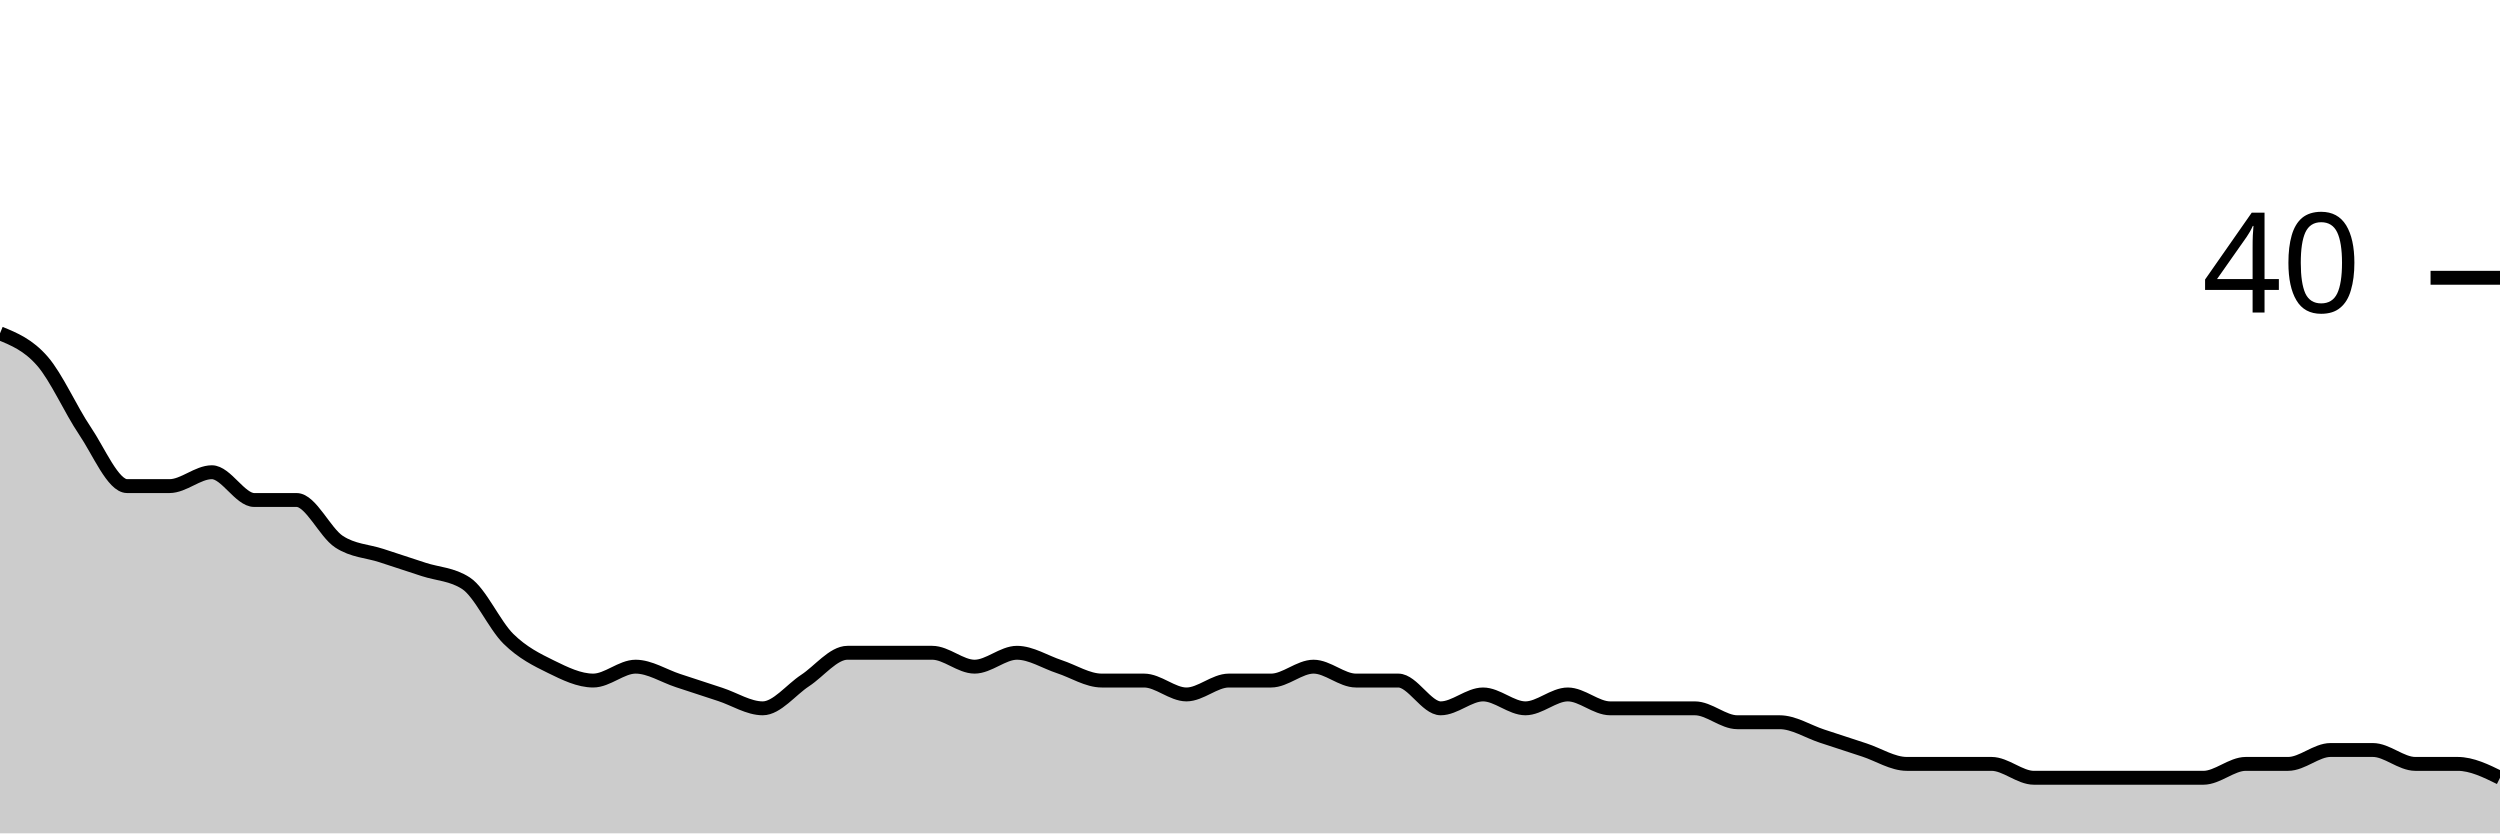
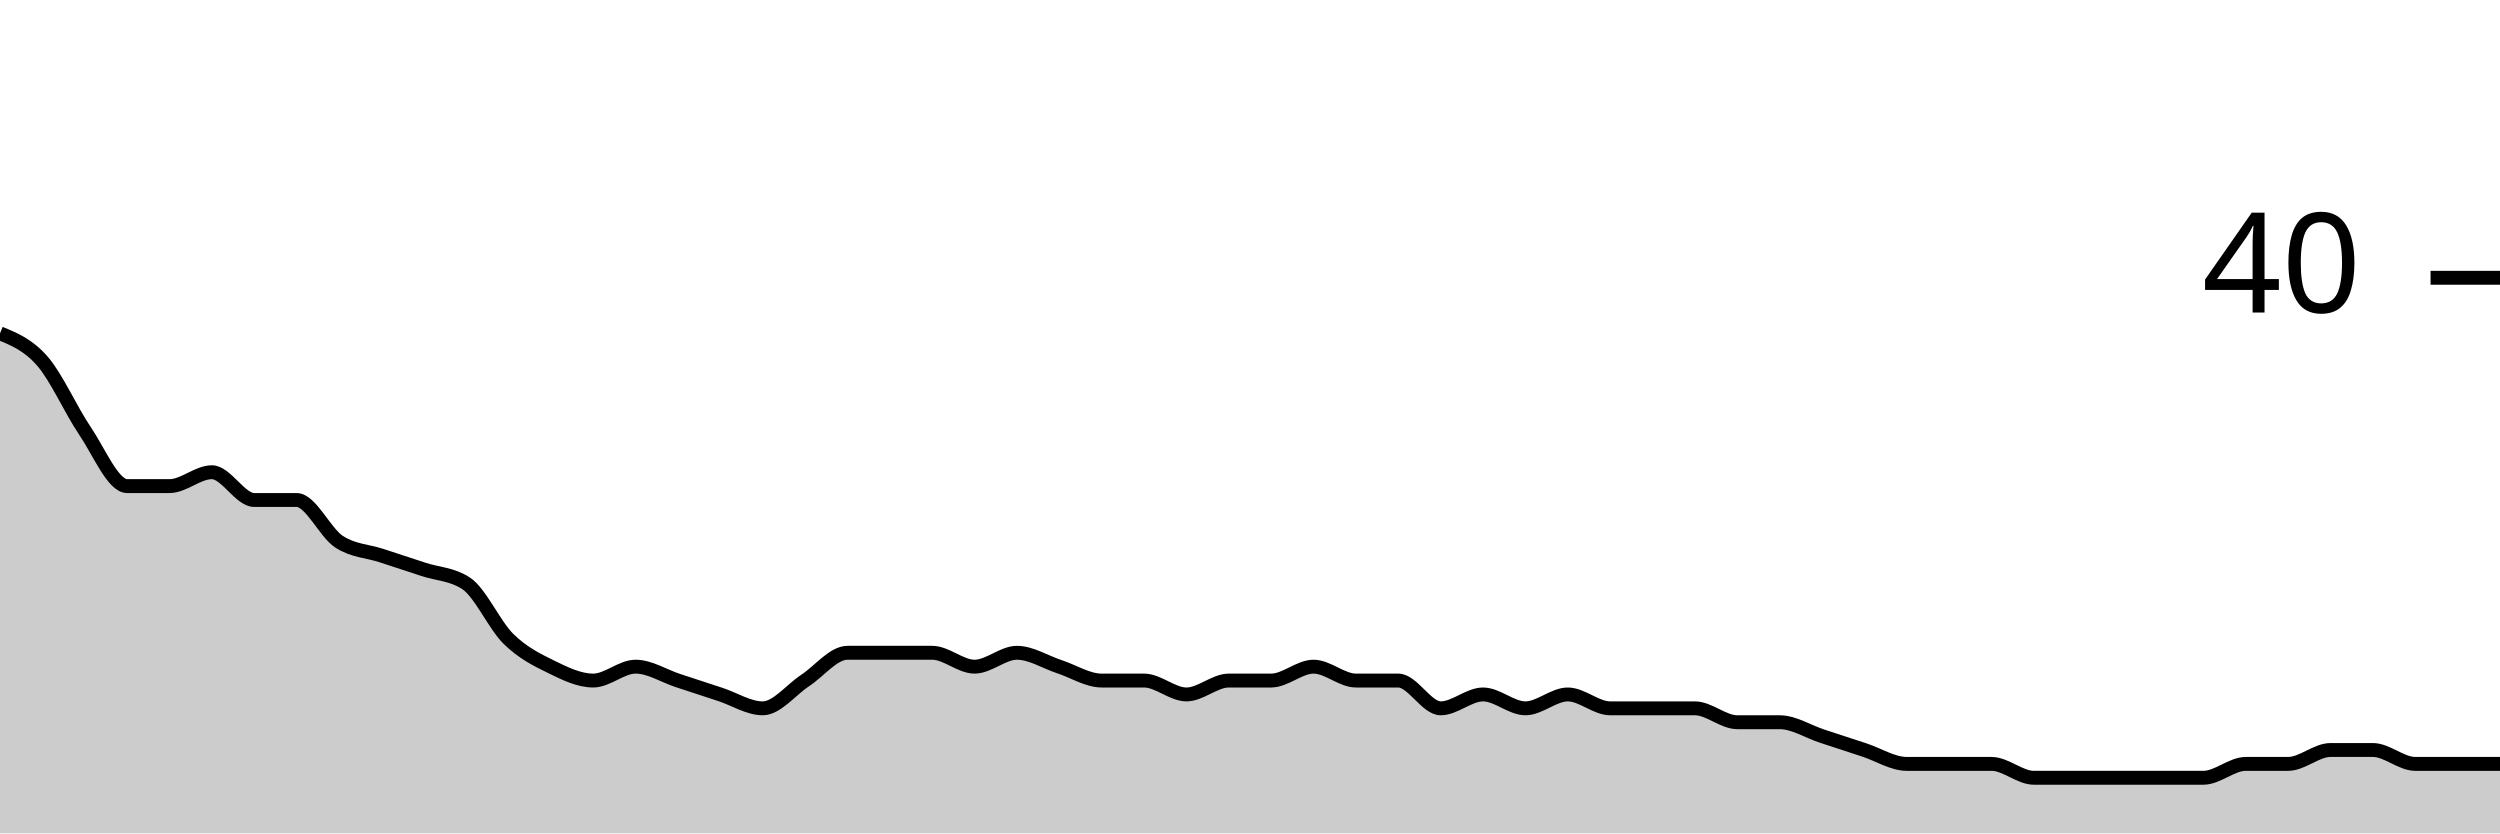
<svg xmlns="http://www.w3.org/2000/svg" viewBox="0 0 180 60">
  <g transform="translate(0,20)">
-     <path class="area" fill="rgba(0, 0, 0, 0.2)" d="M0,4C1.017,4.417,2.034,4.833,3.051,6C4.068,7.167,5.085,9.5,6.102,11C7.119,12.5,8.136,15,9.153,15C10.169,15,11.186,15,12.203,15C13.22,15,14.237,14,15.254,14C16.271,14,17.288,16,18.305,16C19.322,16,20.339,16,21.356,16C22.373,16,23.39,18.333,24.407,19C25.424,19.667,26.441,19.667,27.458,20C28.475,20.333,29.492,20.667,30.508,21C31.525,21.333,32.542,21.333,33.559,22C34.576,22.667,35.593,25,36.61,26C37.627,27,38.644,27.5,39.661,28C40.678,28.5,41.695,29,42.712,29C43.729,29,44.746,28,45.763,28C46.78,28,47.797,28.667,48.814,29C49.831,29.333,50.847,29.667,51.864,30C52.881,30.333,53.898,31,54.915,31C55.932,31,56.949,29.667,57.966,29C58.983,28.333,60,27,61.017,27C62.034,27,63.051,27,64.068,27C65.085,27,66.102,27,67.119,27C68.136,27,69.153,28,70.169,28C71.186,28,72.203,27,73.22,27C74.237,27,75.254,27.667,76.271,28C77.288,28.333,78.305,29,79.322,29C80.339,29,81.356,29,82.373,29C83.39,29,84.407,30,85.424,30C86.441,30,87.458,29,88.475,29C89.492,29,90.508,29,91.525,29C92.542,29,93.559,28,94.576,28C95.593,28,96.61,29,97.627,29C98.644,29,99.661,29,100.678,29C101.695,29,102.712,31,103.729,31C104.746,31,105.763,30,106.78,30C107.797,30,108.814,31,109.831,31C110.847,31,111.864,30,112.881,30C113.898,30,114.915,31,115.932,31C116.949,31,117.966,31,118.983,31C120,31,121.017,31,122.034,31C123.051,31,124.068,32,125.085,32C126.102,32,127.119,32,128.136,32C129.153,32,130.169,32.667,131.186,33C132.203,33.333,133.22,33.667,134.237,34C135.254,34.333,136.271,35,137.288,35C138.305,35,139.322,35,140.339,35C141.356,35,142.373,35,143.39,35C144.407,35,145.424,36,146.441,36C147.458,36,148.475,36,149.492,36C150.508,36,151.525,36,152.542,36C153.559,36,154.576,36,155.593,36C156.61,36,157.627,36,158.644,36C159.661,36,160.678,35,161.695,35C162.712,35,163.729,35,164.746,35C165.763,35,166.78,34,167.797,34C168.814,34,169.831,34,170.847,34C171.864,34,172.881,35,173.898,35C174.915,35,175.932,35,176.949,35C177.966,35,178.983,35.5,180,36L180,40C178.983,40,177.966,40,176.949,40C175.932,40,174.915,40,173.898,40C172.881,40,171.864,40,170.847,40C169.831,40,168.814,40,167.797,40C166.78,40,165.763,40,164.746,40C163.729,40,162.712,40,161.695,40C160.678,40,159.661,40,158.644,40C157.627,40,156.61,40,155.593,40C154.576,40,153.559,40,152.542,40C151.525,40,150.508,40,149.492,40C148.475,40,147.458,40,146.441,40C145.424,40,144.407,40,143.39,40C142.373,40,141.356,40,140.339,40C139.322,40,138.305,40,137.288,40C136.271,40,135.254,40,134.237,40C133.22,40,132.203,40,131.186,40C130.169,40,129.153,40,128.136,40C127.119,40,126.102,40,125.085,40C124.068,40,123.051,40,122.034,40C121.017,40,120,40,118.983,40C117.966,40,116.949,40,115.932,40C114.915,40,113.898,40,112.881,40C111.864,40,110.847,40,109.831,40C108.814,40,107.797,40,106.78,40C105.763,40,104.746,40,103.729,40C102.712,40,101.695,40,100.678,40C99.661,40,98.644,40,97.627,40C96.61,40,95.593,40,94.576,40C93.559,40,92.542,40,91.525,40C90.508,40,89.492,40,88.475,40C87.458,40,86.441,40,85.424,40C84.407,40,83.39,40,82.373,40C81.356,40,80.339,40,79.322,40C78.305,40,77.288,40,76.271,40C75.254,40,74.237,40,73.22,40C72.203,40,71.186,40,70.169,40C69.153,40,68.136,40,67.119,40C66.102,40,65.085,40,64.068,40C63.051,40,62.034,40,61.017,40C60,40,58.983,40,57.966,40C56.949,40,55.932,40,54.915,40C53.898,40,52.881,40,51.864,40C50.847,40,49.831,40,48.814,40C47.797,40,46.78,40,45.763,40C44.746,40,43.729,40,42.712,40C41.695,40,40.678,40,39.661,40C38.644,40,37.627,40,36.61,40C35.593,40,34.576,40,33.559,40C32.542,40,31.525,40,30.508,40C29.492,40,28.475,40,27.458,40C26.441,40,25.424,40,24.407,40C23.39,40,22.373,40,21.356,40C20.339,40,19.322,40,18.305,40C17.288,40,16.271,40,15.254,40C14.237,40,13.22,40,12.203,40C11.186,40,10.169,40,9.153,40C8.136,40,7.119,40,6.102,40C5.085,40,4.068,40,3.051,40C2.034,40,1.017,40,0,40Z" />
-     <path class="line" stroke="black" fill="none" d="M0,4C1.017,4.417,2.034,4.833,3.051,6C4.068,7.167,5.085,9.5,6.102,11C7.119,12.5,8.136,15,9.153,15C10.169,15,11.186,15,12.203,15C13.22,15,14.237,14,15.254,14C16.271,14,17.288,16,18.305,16C19.322,16,20.339,16,21.356,16C22.373,16,23.39,18.333,24.407,19C25.424,19.667,26.441,19.667,27.458,20C28.475,20.333,29.492,20.667,30.508,21C31.525,21.333,32.542,21.333,33.559,22C34.576,22.667,35.593,25,36.61,26C37.627,27,38.644,27.5,39.661,28C40.678,28.5,41.695,29,42.712,29C43.729,29,44.746,28,45.763,28C46.78,28,47.797,28.667,48.814,29C49.831,29.333,50.847,29.667,51.864,30C52.881,30.333,53.898,31,54.915,31C55.932,31,56.949,29.667,57.966,29C58.983,28.333,60,27,61.017,27C62.034,27,63.051,27,64.068,27C65.085,27,66.102,27,67.119,27C68.136,27,69.153,28,70.169,28C71.186,28,72.203,27,73.22,27C74.237,27,75.254,27.667,76.271,28C77.288,28.333,78.305,29,79.322,29C80.339,29,81.356,29,82.373,29C83.39,29,84.407,30,85.424,30C86.441,30,87.458,29,88.475,29C89.492,29,90.508,29,91.525,29C92.542,29,93.559,28,94.576,28C95.593,28,96.61,29,97.627,29C98.644,29,99.661,29,100.678,29C101.695,29,102.712,31,103.729,31C104.746,31,105.763,30,106.78,30C107.797,30,108.814,31,109.831,31C110.847,31,111.864,30,112.881,30C113.898,30,114.915,31,115.932,31C116.949,31,117.966,31,118.983,31C120,31,121.017,31,122.034,31C123.051,31,124.068,32,125.085,32C126.102,32,127.119,32,128.136,32C129.153,32,130.169,32.667,131.186,33C132.203,33.333,133.22,33.667,134.237,34C135.254,34.333,136.271,35,137.288,35C138.305,35,139.322,35,140.339,35C141.356,35,142.373,35,143.39,35C144.407,35,145.424,36,146.441,36C147.458,36,148.475,36,149.492,36C150.508,36,151.525,36,152.542,36C153.559,36,154.576,36,155.593,36C156.61,36,157.627,36,158.644,36C159.661,36,160.678,35,161.695,35C162.712,35,163.729,35,164.746,35C165.763,35,166.78,34,167.797,34C168.814,34,169.831,34,170.847,34C171.864,34,172.881,35,173.898,35C174.915,35,175.932,35,176.949,35C177.966,35,178.983,35.5,180,36" />
+     <path class="area" fill="rgba(0, 0, 0, 0.2)" d="M0,4C1.017,4.417,2.034,4.833,3.051,6C4.068,7.167,5.085,9.5,6.102,11C7.119,12.5,8.136,15,9.153,15C10.169,15,11.186,15,12.203,15C13.22,15,14.237,14,15.254,14C16.271,14,17.288,16,18.305,16C19.322,16,20.339,16,21.356,16C22.373,16,23.39,18.333,24.407,19C25.424,19.667,26.441,19.667,27.458,20C28.475,20.333,29.492,20.667,30.508,21C31.525,21.333,32.542,21.333,33.559,22C34.576,22.667,35.593,25,36.61,26C37.627,27,38.644,27.5,39.661,28C40.678,28.5,41.695,29,42.712,29C43.729,29,44.746,28,45.763,28C46.78,28,47.797,28.667,48.814,29C49.831,29.333,50.847,29.667,51.864,30C52.881,30.333,53.898,31,54.915,31C55.932,31,56.949,29.667,57.966,29C58.983,28.333,60,27,61.017,27C62.034,27,63.051,27,64.068,27C65.085,27,66.102,27,67.119,27C68.136,27,69.153,28,70.169,28C71.186,28,72.203,27,73.22,27C74.237,27,75.254,27.667,76.271,28C77.288,28.333,78.305,29,79.322,29C80.339,29,81.356,29,82.373,29C83.39,29,84.407,30,85.424,30C86.441,30,87.458,29,88.475,29C89.492,29,90.508,29,91.525,29C92.542,29,93.559,28,94.576,28C95.593,28,96.61,29,97.627,29C98.644,29,99.661,29,100.678,29C101.695,29,102.712,31,103.729,31C104.746,31,105.763,30,106.78,30C107.797,30,108.814,31,109.831,31C110.847,31,111.864,30,112.881,30C113.898,30,114.915,31,115.932,31C116.949,31,117.966,31,118.983,31C120,31,121.017,31,122.034,31C123.051,31,124.068,32,125.085,32C126.102,32,127.119,32,128.136,32C129.153,32,130.169,32.667,131.186,33C132.203,33.333,133.22,33.667,134.237,34C135.254,34.333,136.271,35,137.288,35C138.305,35,139.322,35,140.339,35C141.356,35,142.373,35,143.39,35C144.407,35,145.424,36,146.441,36C147.458,36,148.475,36,149.492,36C150.508,36,151.525,36,152.542,36C153.559,36,154.576,36,155.593,36C156.61,36,157.627,36,158.644,36C159.661,36,160.678,35,161.695,35C162.712,35,163.729,35,164.746,35C165.763,35,166.78,34,167.797,34C168.814,34,169.831,34,170.847,34C171.864,34,172.881,35,173.898,35C174.915,35,175.932,35,176.949,35C177.966,35,178.983,35,180,35L180,40C178.983,40,177.966,40,176.949,40C175.932,40,174.915,40,173.898,40C172.881,40,171.864,40,170.847,40C169.831,40,168.814,40,167.797,40C166.78,40,165.763,40,164.746,40C163.729,40,162.712,40,161.695,40C160.678,40,159.661,40,158.644,40C157.627,40,156.61,40,155.593,40C154.576,40,153.559,40,152.542,40C151.525,40,150.508,40,149.492,40C148.475,40,147.458,40,146.441,40C145.424,40,144.407,40,143.39,40C142.373,40,141.356,40,140.339,40C139.322,40,138.305,40,137.288,40C136.271,40,135.254,40,134.237,40C133.22,40,132.203,40,131.186,40C130.169,40,129.153,40,128.136,40C127.119,40,126.102,40,125.085,40C124.068,40,123.051,40,122.034,40C121.017,40,120,40,118.983,40C117.966,40,116.949,40,115.932,40C114.915,40,113.898,40,112.881,40C111.864,40,110.847,40,109.831,40C108.814,40,107.797,40,106.78,40C105.763,40,104.746,40,103.729,40C102.712,40,101.695,40,100.678,40C99.661,40,98.644,40,97.627,40C96.61,40,95.593,40,94.576,40C93.559,40,92.542,40,91.525,40C90.508,40,89.492,40,88.475,40C87.458,40,86.441,40,85.424,40C84.407,40,83.39,40,82.373,40C81.356,40,80.339,40,79.322,40C78.305,40,77.288,40,76.271,40C75.254,40,74.237,40,73.22,40C72.203,40,71.186,40,70.169,40C69.153,40,68.136,40,67.119,40C66.102,40,65.085,40,64.068,40C63.051,40,62.034,40,61.017,40C60,40,58.983,40,57.966,40C56.949,40,55.932,40,54.915,40C53.898,40,52.881,40,51.864,40C50.847,40,49.831,40,48.814,40C47.797,40,46.78,40,45.763,40C44.746,40,43.729,40,42.712,40C41.695,40,40.678,40,39.661,40C38.644,40,37.627,40,36.61,40C35.593,40,34.576,40,33.559,40C32.542,40,31.525,40,30.508,40C29.492,40,28.475,40,27.458,40C26.441,40,25.424,40,24.407,40C23.39,40,22.373,40,21.356,40C20.339,40,19.322,40,18.305,40C17.288,40,16.271,40,15.254,40C14.237,40,13.22,40,12.203,40C11.186,40,10.169,40,9.153,40C8.136,40,7.119,40,6.102,40C5.085,40,4.068,40,3.051,40C2.034,40,1.017,40,0,40Z" />
+     <path class="line" stroke="black" fill="none" d="M0,4C1.017,4.417,2.034,4.833,3.051,6C4.068,7.167,5.085,9.5,6.102,11C7.119,12.5,8.136,15,9.153,15C10.169,15,11.186,15,12.203,15C13.22,15,14.237,14,15.254,14C16.271,14,17.288,16,18.305,16C19.322,16,20.339,16,21.356,16C22.373,16,23.39,18.333,24.407,19C25.424,19.667,26.441,19.667,27.458,20C28.475,20.333,29.492,20.667,30.508,21C31.525,21.333,32.542,21.333,33.559,22C34.576,22.667,35.593,25,36.61,26C37.627,27,38.644,27.5,39.661,28C40.678,28.5,41.695,29,42.712,29C43.729,29,44.746,28,45.763,28C46.78,28,47.797,28.667,48.814,29C49.831,29.333,50.847,29.667,51.864,30C52.881,30.333,53.898,31,54.915,31C55.932,31,56.949,29.667,57.966,29C58.983,28.333,60,27,61.017,27C62.034,27,63.051,27,64.068,27C65.085,27,66.102,27,67.119,27C68.136,27,69.153,28,70.169,28C71.186,28,72.203,27,73.22,27C74.237,27,75.254,27.667,76.271,28C77.288,28.333,78.305,29,79.322,29C80.339,29,81.356,29,82.373,29C83.39,29,84.407,30,85.424,30C86.441,30,87.458,29,88.475,29C89.492,29,90.508,29,91.525,29C92.542,29,93.559,28,94.576,28C95.593,28,96.61,29,97.627,29C98.644,29,99.661,29,100.678,29C101.695,29,102.712,31,103.729,31C104.746,31,105.763,30,106.78,30C107.797,30,108.814,31,109.831,31C110.847,31,111.864,30,112.881,30C113.898,30,114.915,31,115.932,31C116.949,31,117.966,31,118.983,31C120,31,121.017,31,122.034,31C123.051,31,124.068,32,125.085,32C126.102,32,127.119,32,128.136,32C129.153,32,130.169,32.667,131.186,33C132.203,33.333,133.22,33.667,134.237,34C135.254,34.333,136.271,35,137.288,35C138.305,35,139.322,35,140.339,35C141.356,35,142.373,35,143.39,35C144.407,35,145.424,36,146.441,36C147.458,36,148.475,36,149.492,36C150.508,36,151.525,36,152.542,36C153.559,36,154.576,36,155.593,36C156.61,36,157.627,36,158.644,36C159.661,36,160.678,35,161.695,35C162.712,35,163.729,35,164.746,35C165.763,35,166.78,34,167.797,34C168.814,34,169.831,34,170.847,34C171.864,34,172.881,35,173.898,35C174.915,35,175.932,35,176.949,35C177.966,35,178.983,35,180,35" />
    <path class="axis-ceiling" stroke-width="1" stroke="black" fill="none" d="M175,0L180,0" />
    <text class="axis-ceiling-label" font-family="sans-serif" text-anchor="end" font-size="10px" x="170" y="2.5">40</text>
  </g>
</svg>
